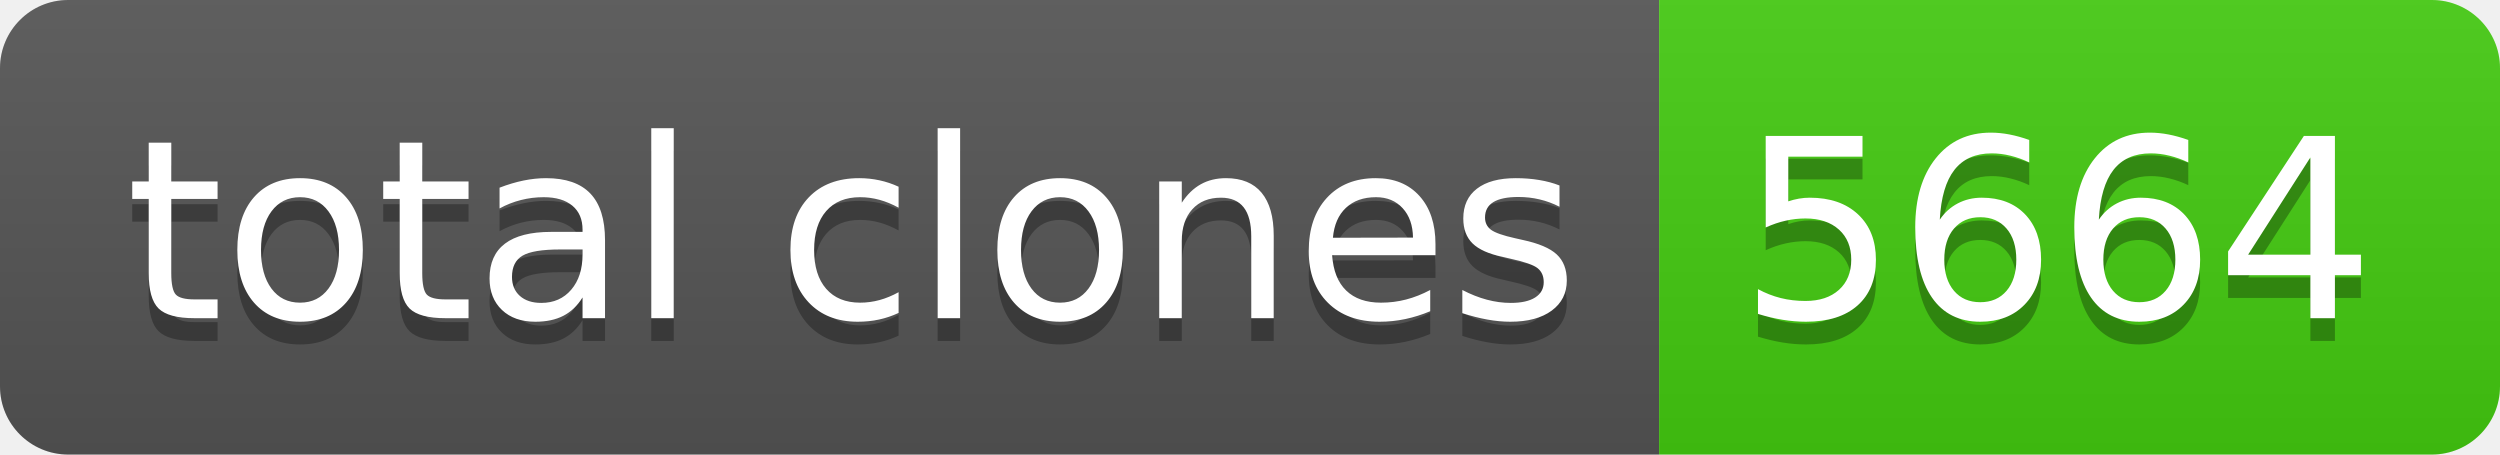
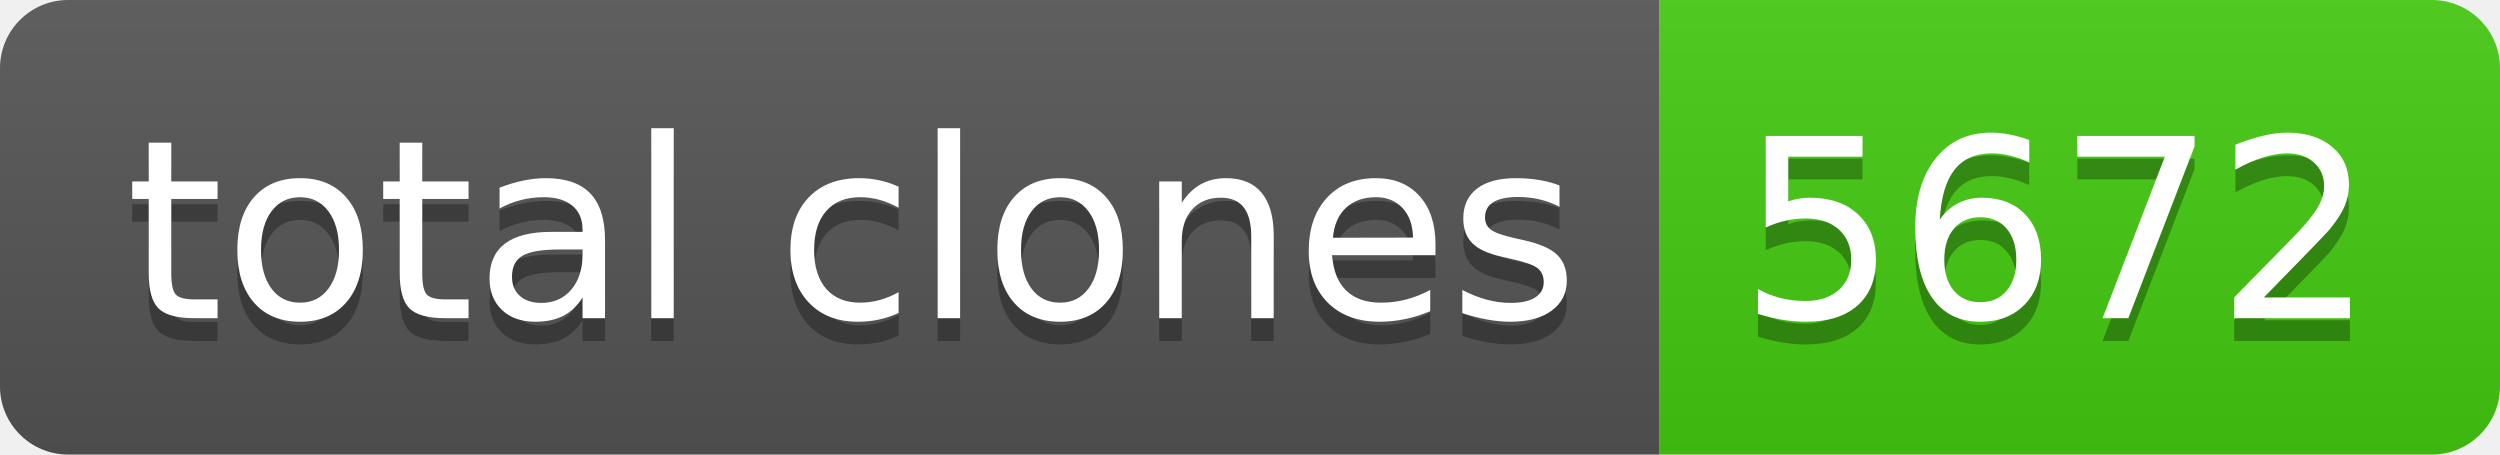
- <svg xmlns="http://www.w3.org/2000/svg" width="110" height="20" role="img" aria-label="total clones: 5664">
+ <svg xmlns="http://www.w3.org/2000/svg" width="110" height="20" role="img" aria-label="total clones: 5672">
  <linearGradient id="s" x2="0" y2="100%">
    <stop offset="0" stop-color="#bbb" stop-opacity=".1" />
    <stop offset="1" stop-opacity=".1" />
  </linearGradient>
  <clipPath id="r">
    <rect width="110" height="20" rx="3" fill="#fff" />
  </clipPath>
  <g clip-path="url(#r)">
    <rect width="73" height="20" fill="#555" />
    <rect x="73" width="37" height="20" fill="#4c1" />
    <rect width="110" height="20" fill="url(#s)" />
  </g>
  <g fill="#fff" text-anchor="middle" font-family="Verdana,Geneva,DejaVu Sans,sans-serif" text-rendering="geometricPrecision" font-size="110">
    <text aria-hidden="true" x="375" y="150" fill="#010101" fill-opacity=".3" transform="scale(.1)" textLength="630">total clones</text>
    <text x="375" y="140" transform="scale(.1)" fill="#fff" textLength="630">total clones</text>
-     <text aria-hidden="true" x="905" y="150" fill="#010101" fill-opacity=".3" transform="scale(.1)" textLength="270">5664</text>
-     <text x="905" y="140" transform="scale(.1)" fill="#fff" textLength="270">5664</text>
+     <text aria-hidden="true" x="905" y="150" fill="#010101" fill-opacity=".3" transform="scale(.1)" textLength="270">5672</text>
+     <text x="905" y="140" transform="scale(.1)" fill="#fff" textLength="270">5672</text>
  </g>
</svg>
